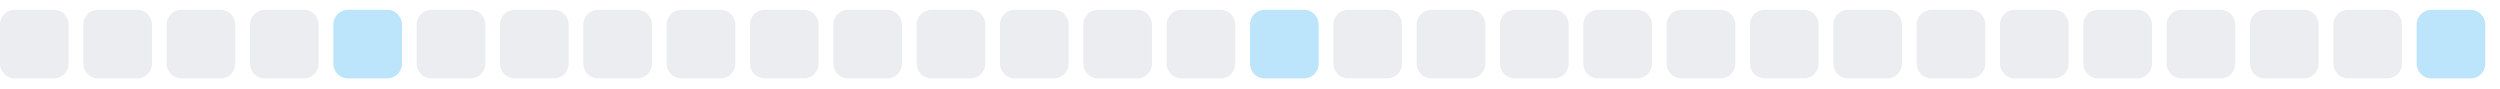
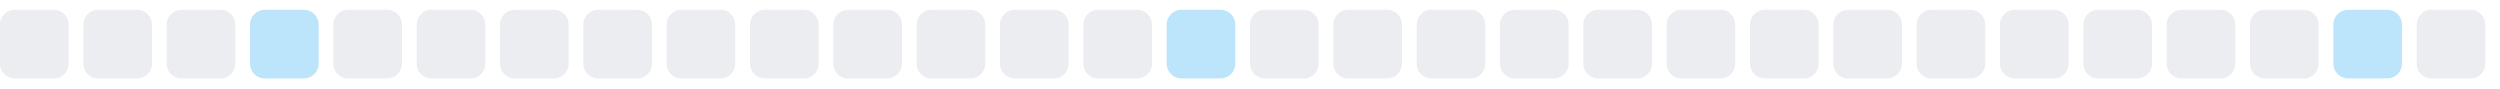
<svg xmlns="http://www.w3.org/2000/svg" width="255" height="9">
  <style>
        .level0 { fill: #ebedf0; }
        .level1 { fill: #bce4fa; }
        .level2 { fill: #75c7f7; }
        .level3 { fill: #30a9f2; }
        .level4 { fill: #008ee6; }
        @media (prefers-color-scheme: dark) {
          .level0 { fill: #161b22; }
          .level1 { fill: #0b3b5c; }
          .level2 { fill: #0a6299; }
          .level3 { fill: #008ee6; }
          .level4 { fill: #5bc4ff; }
        }
      </style>
  <rect x="0.0" y="1" width="7" height="7" rx="1.5" ry="1.5" class="level0" />
  <rect x="8.5" y="1" width="7" height="7" rx="1.5" ry="1.5" class="level0" />
  <rect x="17.0" y="1" width="7" height="7" rx="1.5" ry="1.5" class="level0" />
-   <rect x="25.5" y="1" width="7" height="7" rx="1.5" ry="1.5" class="level0" />
-   <rect x="34.0" y="1" width="7" height="7" rx="1.5" ry="1.5" class="level1" />
+   <rect x="25.5" y="1" width="7" height="7" rx="1.5" ry="1.5" class="level1" />
+   <rect x="34.0" y="1" width="7" height="7" rx="1.5" ry="1.5" class="level0" />
  <rect x="42.5" y="1" width="7" height="7" rx="1.5" ry="1.5" class="level0" />
  <rect x="51.0" y="1" width="7" height="7" rx="1.5" ry="1.5" class="level0" />
  <rect x="59.5" y="1" width="7" height="7" rx="1.5" ry="1.5" class="level0" />
  <rect x="68.0" y="1" width="7" height="7" rx="1.5" ry="1.5" class="level0" />
  <rect x="76.5" y="1" width="7" height="7" rx="1.5" ry="1.5" class="level0" />
  <rect x="85.0" y="1" width="7" height="7" rx="1.5" ry="1.5" class="level0" />
  <rect x="93.5" y="1" width="7" height="7" rx="1.5" ry="1.5" class="level0" />
  <rect x="102.0" y="1" width="7" height="7" rx="1.5" ry="1.5" class="level0" />
  <rect x="110.5" y="1" width="7" height="7" rx="1.5" ry="1.5" class="level0" />
-   <rect x="119.0" y="1" width="7" height="7" rx="1.5" ry="1.5" class="level0" />
-   <rect x="127.5" y="1" width="7" height="7" rx="1.5" ry="1.5" class="level1" />
+   <rect x="119.0" y="1" width="7" height="7" rx="1.5" ry="1.5" class="level1" />
+   <rect x="127.5" y="1" width="7" height="7" rx="1.5" ry="1.5" class="level0" />
  <rect x="136.0" y="1" width="7" height="7" rx="1.5" ry="1.5" class="level0" />
  <rect x="144.5" y="1" width="7" height="7" rx="1.5" ry="1.5" class="level0" />
  <rect x="153.0" y="1" width="7" height="7" rx="1.5" ry="1.5" class="level0" />
  <rect x="161.5" y="1" width="7" height="7" rx="1.5" ry="1.5" class="level0" />
  <rect x="170.0" y="1" width="7" height="7" rx="1.5" ry="1.5" class="level0" />
  <rect x="178.5" y="1" width="7" height="7" rx="1.5" ry="1.5" class="level0" />
  <rect x="187.0" y="1" width="7" height="7" rx="1.5" ry="1.5" class="level0" />
  <rect x="195.5" y="1" width="7" height="7" rx="1.5" ry="1.5" class="level0" />
  <rect x="204.0" y="1" width="7" height="7" rx="1.5" ry="1.5" class="level0" />
  <rect x="212.5" y="1" width="7" height="7" rx="1.5" ry="1.5" class="level0" />
  <rect x="221.0" y="1" width="7" height="7" rx="1.5" ry="1.5" class="level0" />
  <rect x="229.5" y="1" width="7" height="7" rx="1.5" ry="1.5" class="level0" />
-   <rect x="238.0" y="1" width="7" height="7" rx="1.5" ry="1.5" class="level0" />
-   <rect x="246.5" y="1" width="7" height="7" rx="1.5" ry="1.5" class="level1" />
+   <rect x="238.0" y="1" width="7" height="7" rx="1.5" ry="1.5" class="level1" />
+   <rect x="246.5" y="1" width="7" height="7" rx="1.5" ry="1.5" class="level0" />
</svg>
